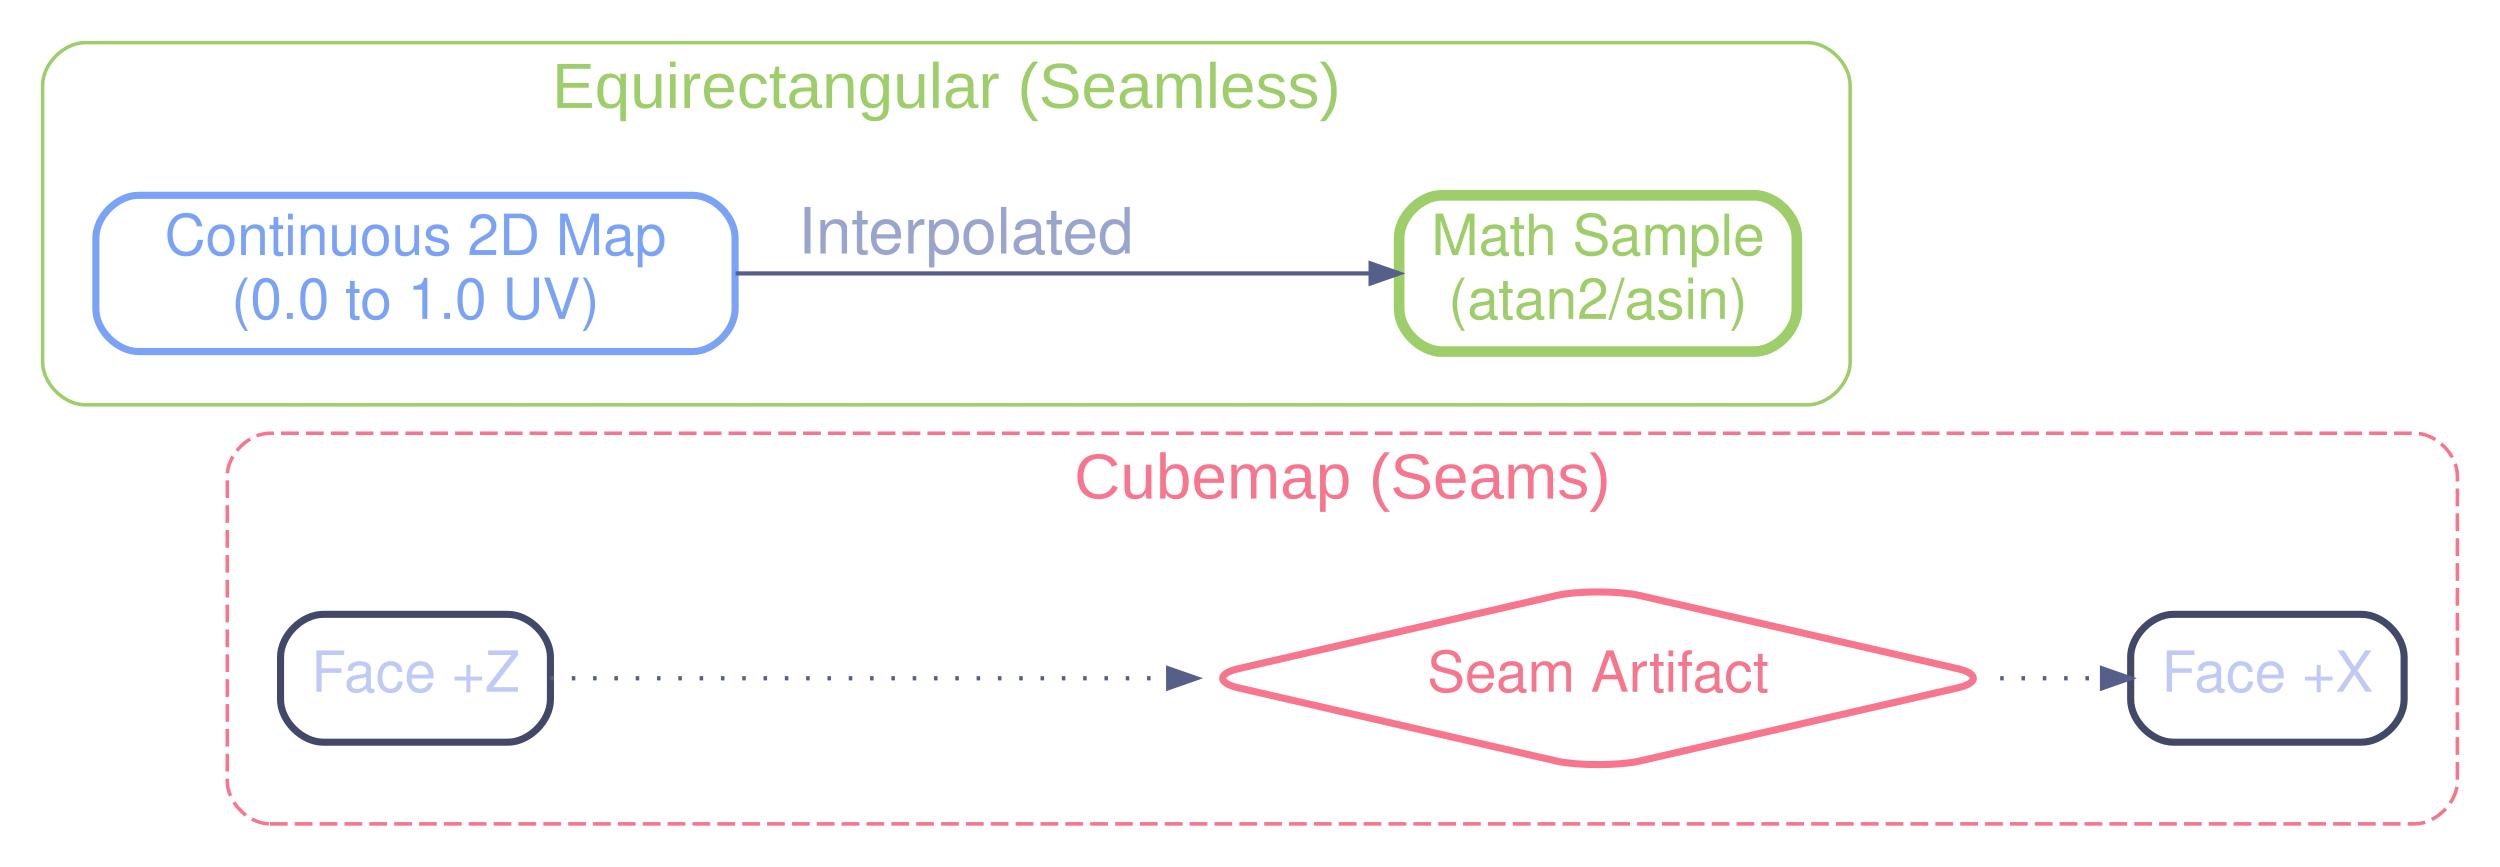
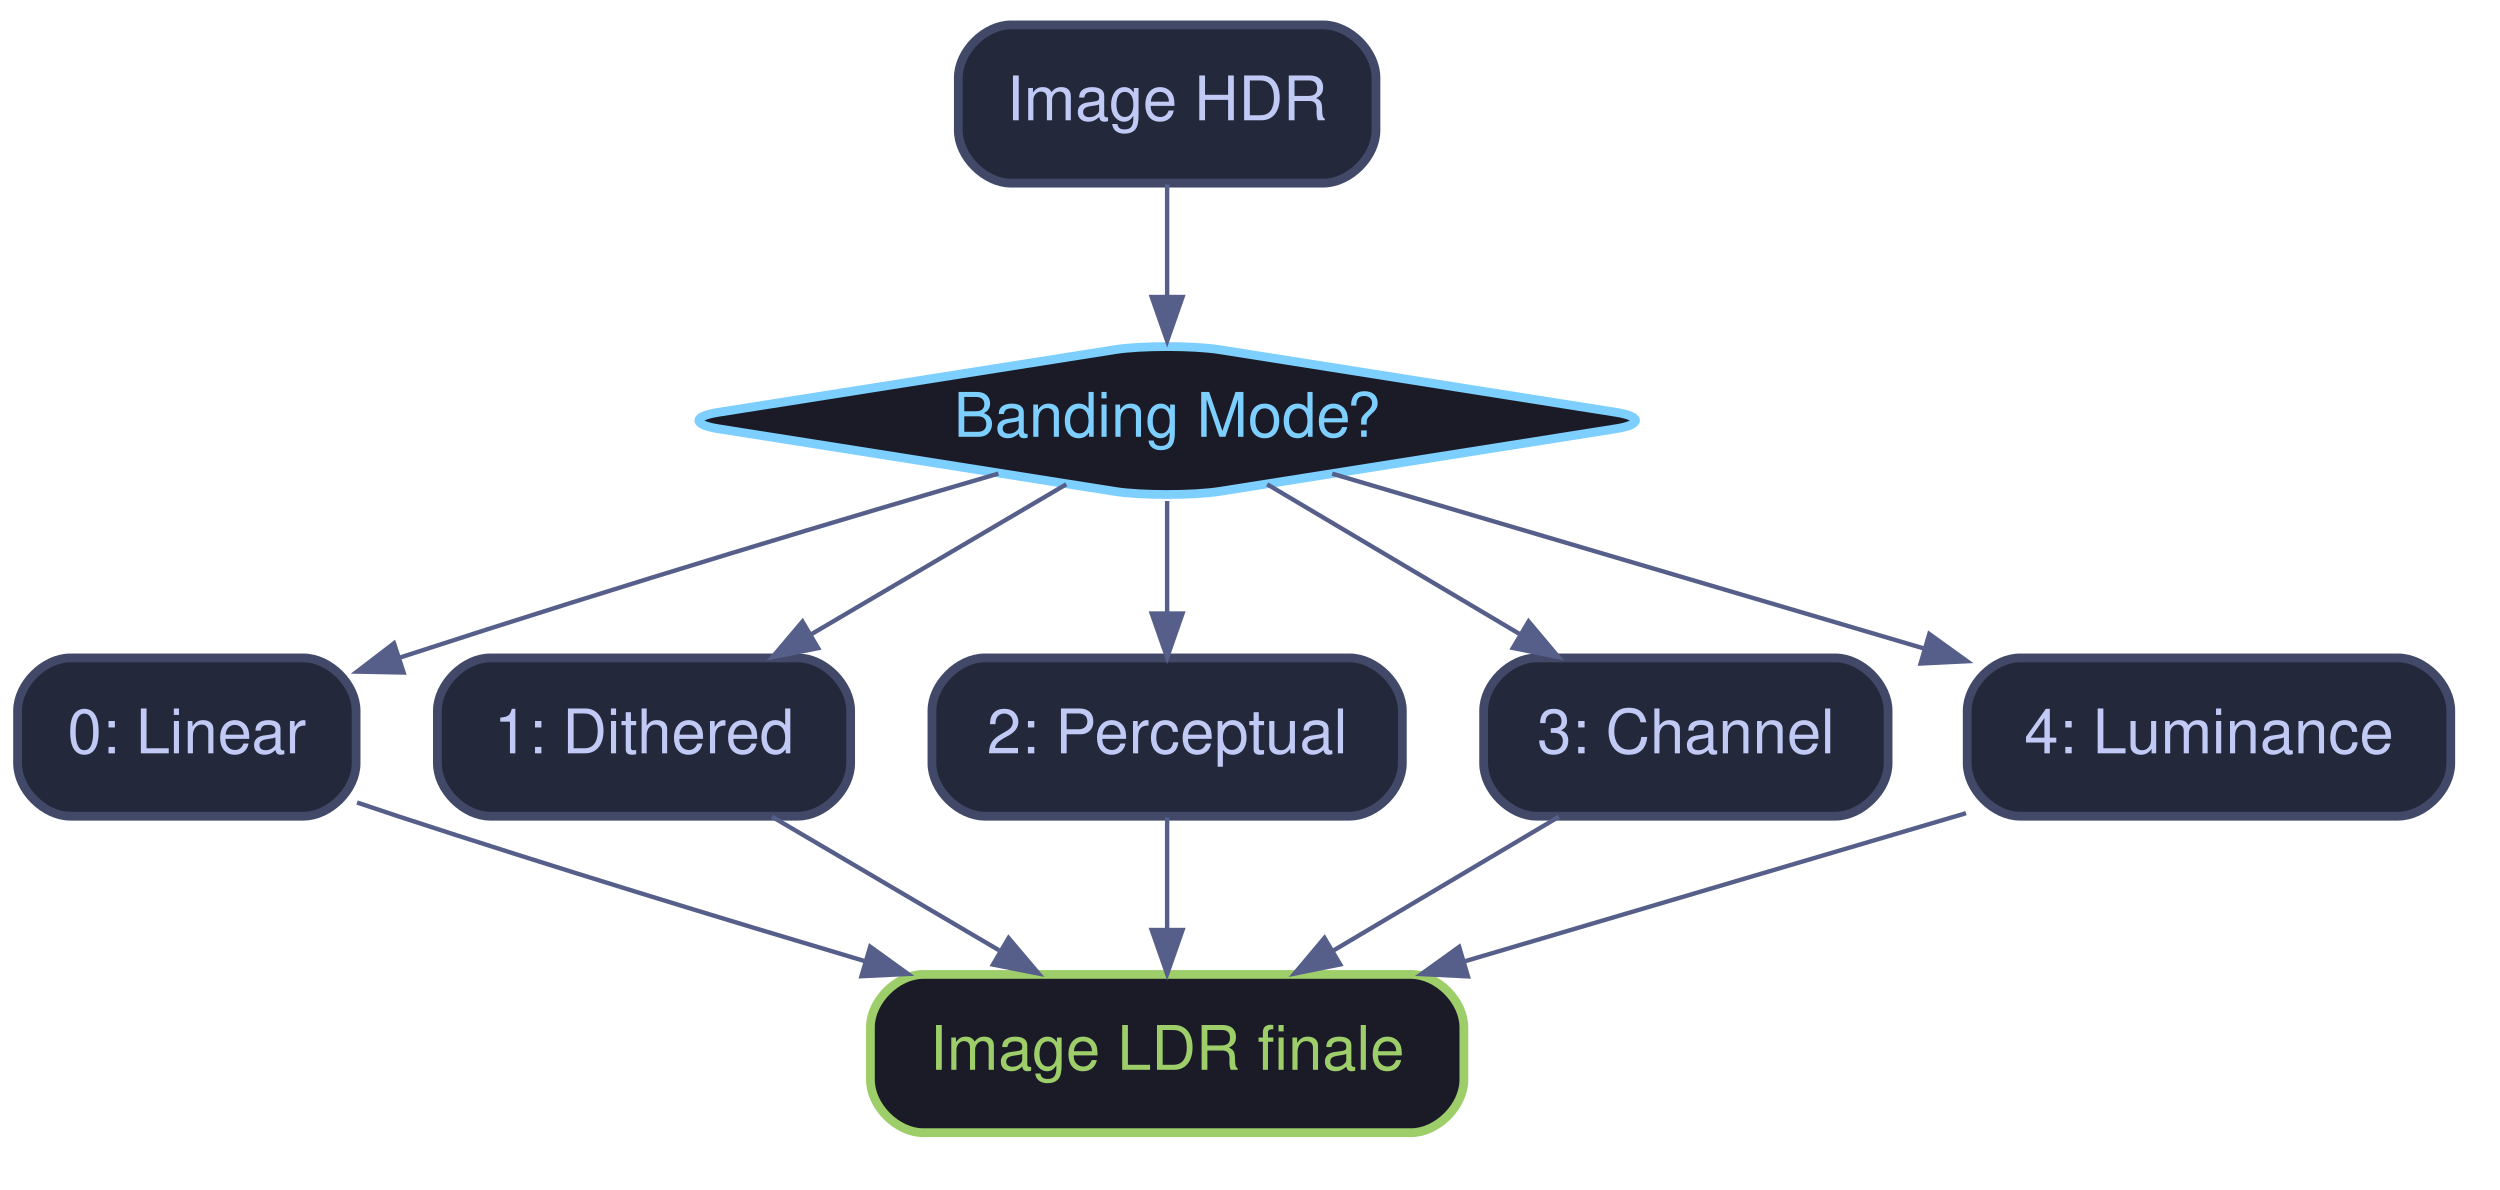
- <svg xmlns="http://www.w3.org/2000/svg" width="704pt" height="244pt" viewBox="0.00 0.00 704.00 244.00">
-   <g id="graph0" class="graph" transform="scale(1 1) rotate(0) translate(4 240)">
-     <g id="clust1" class="cluster">
-       <path fill="transparent" stroke="#f7768e" stroke-dasharray="5,2" d="M72,-8C72,-8 676,-8 676,-8 682,-8 688,-14 688,-20 688,-20 688,-106 688,-106 688,-112 682,-118 676,-118 676,-118 72,-118 72,-118 66,-118 60,-112 60,-106 60,-106 60,-20 60,-20 60,-14 66,-8 72,-8" />
-       <text text-anchor="middle" x="374" y="-99.6" font-family="Helvetica Bold,Arial,sans-serif" font-size="18.00" fill="#f7768e">Cubemap (Seams)</text>
+ <svg xmlns="http://www.w3.org/2000/svg" width="576pt" height="274pt" viewBox="7.20 7.20 568.70 267.20">
+   <g id="graph0" class="graph" transform="scale(1 1) rotate(0) translate(11.2 263.2)">
+     <g id="node1" class="node">
+       <path fill="#24283b" stroke="#414868" stroke-width="2" d="M297,-252C297,-252 226,-252 226,-252 220,-252 214,-246 214,-240 214,-240 214,-228 214,-228 214,-222 220,-216 226,-216 226,-216 297,-216 297,-216 303,-216 309,-222 309,-228 309,-228 309,-240 309,-240 309,-246 303,-252 297,-252" />
+       <text text-anchor="middle" x="261.5" y="-230.3" font-family="Helvetica,sans-Serif" font-size="14.00" fill="#c0caf5">Image HDR</text>
    </g>
-     <g id="clust2" class="cluster">
-       <path fill="transparent" stroke="#9ece6a" d="M20,-126C20,-126 505,-126 505,-126 511,-126 517,-132 517,-138 517,-138 517,-216 517,-216 517,-222 511,-228 505,-228 505,-228 20,-228 20,-228 14,-228 8,-222 8,-216 8,-216 8,-138 8,-138 8,-132 14,-126 20,-126" />
-       <text text-anchor="middle" x="262.5" y="-209.6" font-family="Helvetica Bold,Arial,sans-serif" font-size="18.00" fill="#9ece6a">Equirectangular (Seamless)</text>
+     <g id="node2" class="node">
+       <path fill="#1a1b26" stroke="#7dcfff" stroke-width="2" d="M249.65,-178.13C249.65,-178.13 159.4,-163.87 159.4,-163.87 153.48,-162.94 153.48,-161.06 159.4,-160.13 159.4,-160.13 249.65,-145.87 249.65,-145.87 255.57,-144.94 267.43,-144.94 273.35,-145.87 273.35,-145.87 363.6,-160.13 363.6,-160.13 369.52,-161.06 369.52,-162.94 363.6,-163.87 363.6,-163.87 273.35,-178.13 273.35,-178.13 267.43,-179.06 255.57,-179.06 249.65,-178.13" />
+       <text text-anchor="middle" x="261.5" y="-158.3" font-family="Helvetica,sans-Serif" font-size="14.00" fill="#7dcfff">Banding Mode?</text>
    </g>
-     <g id="node1" class="node">
-       <path fill="none" stroke="#414868" stroke-width="2" d="M139,-67C139,-67 87,-67 87,-67 81,-67 75,-61 75,-55 75,-55 75,-43 75,-43 75,-37 81,-31 87,-31 87,-31 139,-31 139,-31 145,-31 151,-37 151,-43 151,-43 151,-55 151,-55 151,-61 145,-67 139,-67" />
-       <text text-anchor="middle" x="113" y="-45.2" font-family="Helvetica,Arial,sans-serif" font-size="16.00" fill="#c0caf5">Face +Z</text>
+     <g id="edge1" class="edge">
+       <path fill="none" stroke="#565f89" d="M261.5,-215.7C261.5,-207.98 261.5,-198.71 261.5,-190.11" />
+       <polygon fill="#565f89" stroke="#565f89" points="265,-190.1 261.5,-180.1 258,-190.1 265,-190.1" />
    </g>
    <g id="node3" class="node">
-       <path fill="none" stroke="#f7768e" stroke-width="2" d="M434.31,-72.31C434.31,-72.31 344.69,-51.69 344.69,-51.69 338.85,-50.35 338.85,-47.65 344.69,-46.31 344.69,-46.31 434.31,-25.69 434.31,-25.69 440.15,-24.35 451.85,-24.35 457.69,-25.69 457.69,-25.69 547.31,-46.31 547.31,-46.31 553.15,-47.65 553.15,-50.35 547.31,-51.69 547.31,-51.69 457.69,-72.31 457.69,-72.31 451.85,-73.65 440.15,-73.65 434.31,-72.31" />
-       <text text-anchor="middle" x="446" y="-45.2" font-family="Helvetica,Arial,sans-serif" font-size="16.00" fill="#f7768e">Seam Artifact</text>
-     </g>
-     <g id="edge1" class="edge">
-       <path fill="none" stroke="#565f89" stroke-width="1.2" stroke-dasharray="1,5" d="M151.01,-49C192.9,-49 263.33,-49 324.74,-49" />
-       <polygon fill="#565f89" stroke="#565f89" stroke-width="1.2" points="324.96,-51.8 332.96,-49 324.96,-46.2 324.96,-51.8" />
-     </g>
-     <g id="node2" class="node">
-       <path fill="none" stroke="#414868" stroke-width="2" d="M661,-67C661,-67 608,-67 608,-67 602,-67 596,-61 596,-55 596,-55 596,-43 596,-43 596,-37 602,-31 608,-31 608,-31 661,-31 661,-31 667,-31 673,-37 673,-43 673,-43 673,-55 673,-55 673,-61 667,-67 661,-67" />
-       <text text-anchor="middle" x="634.5" y="-45.2" font-family="Helvetica,Arial,sans-serif" font-size="16.00" fill="#c0caf5">Face +X</text>
+       <path fill="#24283b" stroke="#414868" stroke-width="2" d="M65,-108C65,-108 12,-108 12,-108 6,-108 0,-102 0,-96 0,-96 0,-84 0,-84 0,-78 6,-72 12,-72 12,-72 65,-72 65,-72 71,-72 77,-78 77,-84 77,-84 77,-96 77,-96 77,-102 71,-108 65,-108" />
+       <text text-anchor="middle" x="38.5" y="-86.3" font-family="Helvetica,sans-Serif" font-size="14.00" fill="#c0caf5">0: Linear</text>
    </g>
    <g id="edge2" class="edge">
-       <path fill="none" stroke="#565f89" stroke-width="1.2" stroke-dasharray="1,5" d="M559.25,-49C569.19,-49 578.83,-49 587.69,-49" />
-       <polygon fill="#565f89" stroke="#565f89" stroke-width="1.2" points="587.93,-51.8 595.93,-49 587.93,-46.2 587.93,-51.8" />
+       <path fill="none" stroke="#565f89" d="M223.11,-149.93C189.63,-140.15 139.55,-125.23 87.05,-108.11" />
+       <polygon fill="#565f89" stroke="#565f89" points="87.81,-104.68 77.22,-104.89 85.63,-111.33 87.81,-104.68" />
    </g>
    <g id="node4" class="node">
-       <path fill="none" stroke="#7aa2f7" stroke-width="2" d="M191,-185C191,-185 35,-185 35,-185 29,-185 23,-179 23,-173 23,-173 23,-153 23,-153 23,-147 29,-141 35,-141 35,-141 191,-141 191,-141 197,-141 203,-147 203,-153 203,-153 203,-173 203,-173 203,-179 197,-185 191,-185" />
-       <text text-anchor="middle" x="113" y="-168.2" font-family="Helvetica,Arial,sans-serif" font-size="16.00" fill="#7aa2f7">Continuous 2D Map</text>
-       <text text-anchor="middle" x="113" y="-150.2" font-family="Helvetica,Arial,sans-serif" font-size="16.00" fill="#7aa2f7">(0.0 to 1.0 UV)</text>
+       <path fill="#24283b" stroke="#414868" stroke-width="2" d="M177.5,-108C177.5,-108 107.5,-108 107.5,-108 101.5,-108 95.5,-102 95.5,-96 95.5,-96 95.5,-84 95.5,-84 95.5,-78 101.5,-72 107.5,-72 107.5,-72 177.5,-72 177.5,-72 183.5,-72 189.5,-78 189.5,-84 189.5,-84 189.5,-96 189.5,-96 189.5,-102 183.5,-108 177.5,-108" />
+       <text text-anchor="middle" x="142.5" y="-86.3" font-family="Helvetica,sans-Serif" font-size="14.00" fill="#c0caf5">1: Dithered</text>
+     </g>
+     <g id="edge3" class="edge">
+       <path fill="none" stroke="#565f89" d="M238.56,-147.5C222.11,-137.83 199.59,-124.58 180.49,-113.35" />
+       <polygon fill="#565f89" stroke="#565f89" points="182.1,-110.23 171.71,-108.18 178.55,-116.27 182.1,-110.23" />
    </g>
    <g id="node5" class="node">
-       <path fill="none" stroke="#9ece6a" stroke-width="3" d="M490,-185C490,-185 402,-185 402,-185 396,-185 390,-179 390,-173 390,-173 390,-153 390,-153 390,-147 396,-141 402,-141 402,-141 490,-141 490,-141 496,-141 502,-147 502,-153 502,-153 502,-173 502,-173 502,-179 496,-185 490,-185" />
-       <text text-anchor="middle" x="446" y="-168.2" font-family="Helvetica,Arial,sans-serif" font-size="16.00" fill="#9ece6a">Math Sample</text>
-       <text text-anchor="middle" x="446" y="-150.2" font-family="Helvetica,Arial,sans-serif" font-size="16.00" fill="#9ece6a">(atan2/asin)</text>
+       <path fill="#24283b" stroke="#414868" stroke-width="2" d="M303,-108C303,-108 220,-108 220,-108 214,-108 208,-102 208,-96 208,-96 208,-84 208,-84 208,-78 214,-72 220,-72 220,-72 303,-72 303,-72 309,-72 315,-78 315,-84 315,-84 315,-96 315,-96 315,-102 309,-108 303,-108" />
+       <text text-anchor="middle" x="261.5" y="-86.3" font-family="Helvetica,sans-Serif" font-size="14.00" fill="#c0caf5">2: Perceptual</text>
    </g>
-     <g id="edge3" class="edge">
-       <path fill="none" stroke="#565f89" stroke-width="1.2" d="M203.14,-163C259.55,-163 331.12,-163 381.72,-163" />
-       <polygon fill="#565f89" stroke="#565f89" stroke-width="1.2" points="381.97,-165.8 389.97,-163 381.97,-160.2 381.97,-165.8" />
-       <text text-anchor="middle" x="268" y="-168.6" font-family="Helvetica,Arial,sans-serif" font-size="18.00" fill="#9aa5ce">Interpolated</text>
+     <g id="edge4" class="edge">
+       <path fill="none" stroke="#565f89" d="M261.5,-143.7C261.5,-135.98 261.5,-126.71 261.5,-118.11" />
+       <polygon fill="#565f89" stroke="#565f89" points="265,-118.1 261.5,-108.1 258,-118.1 265,-118.1" />
+     </g>
+     <g id="node6" class="node">
+       <path fill="#24283b" stroke="#414868" stroke-width="2" d="M413.5,-108C413.5,-108 345.5,-108 345.5,-108 339.5,-108 333.5,-102 333.5,-96 333.5,-96 333.5,-84 333.5,-84 333.5,-78 339.5,-72 345.5,-72 345.5,-72 413.5,-72 413.5,-72 419.5,-72 425.5,-78 425.5,-84 425.5,-84 425.5,-96 425.5,-96 425.5,-102 419.5,-108 413.5,-108" />
+       <text text-anchor="middle" x="379.5" y="-86.3" font-family="Helvetica,sans-Serif" font-size="14.00" fill="#c0caf5">3: Channel</text>
+     </g>
+     <g id="edge5" class="edge">
+       <path fill="none" stroke="#565f89" d="M284.25,-147.5C300.56,-137.83 322.89,-124.58 341.83,-113.35" />
+       <polygon fill="#565f89" stroke="#565f89" points="343.72,-116.29 350.54,-108.18 340.15,-110.27 343.72,-116.29" />
+     </g>
+     <g id="node7" class="node">
+       <path fill="#24283b" stroke="#414868" stroke-width="2" d="M541.5,-108C541.5,-108 455.5,-108 455.5,-108 449.5,-108 443.5,-102 443.5,-96 443.5,-96 443.5,-84 443.5,-84 443.5,-78 449.5,-72 455.5,-72 455.5,-72 541.5,-72 541.5,-72 547.5,-72 553.5,-78 553.5,-84 553.5,-84 553.5,-96 553.5,-96 553.5,-102 547.5,-108 541.5,-108" />
+       <text text-anchor="middle" x="498.5" y="-86.3" font-family="Helvetica,sans-Serif" font-size="14.00" fill="#c0caf5">4: Luminance</text>
+     </g>
+     <g id="edge6" class="edge">
+       <path fill="none" stroke="#565f89" d="M299.05,-149.91C335.21,-139.23 390.64,-122.86 433.89,-110.08" />
+       <polygon fill="#565f89" stroke="#565f89" points="434.88,-113.44 443.48,-107.25 432.9,-106.73 434.88,-113.44" />
+     </g>
+     <g id="node8" class="node">
+       <path fill="#1a1b26" stroke="#9ece6a" stroke-width="2" d="M317,-36C317,-36 206,-36 206,-36 200,-36 194,-30 194,-24 194,-24 194,-12 194,-12 194,-6 200,0 206,0 206,0 317,0 317,0 323,0 329,-6 329,-12 329,-12 329,-24 329,-24 329,-30 323,-36 317,-36" />
+       <text text-anchor="middle" x="261.5" y="-14.3" font-family="Helvetica,sans-Serif" font-size="14.00" fill="#9ece6a">Image LDR finale</text>
+     </g>
+     <g id="edge7" class="edge">
+       <path fill="none" stroke="#565f89" d="M77.22,-75.11C80.35,-74.04 83.48,-72.99 86.5,-72 121.35,-60.56 160.39,-48.65 192.74,-39.02" />
+       <polygon fill="#565f89" stroke="#565f89" points="193.96,-42.31 202.55,-36.11 191.97,-35.6 193.96,-42.31" />
+     </g>
+     <g id="edge8" class="edge">
+       <path fill="none" stroke="#565f89" d="M171.61,-71.88C187.17,-62.72 206.52,-51.34 223.28,-41.48" />
+       <polygon fill="#565f89" stroke="#565f89" points="225.43,-44.28 232.28,-36.19 221.88,-38.24 225.43,-44.28" />
+     </g>
+     <g id="edge9" class="edge">
+       <path fill="none" stroke="#565f89" d="M261.5,-71.7C261.5,-63.98 261.5,-54.71 261.5,-46.11" />
+       <polygon fill="#565f89" stroke="#565f89" points="265,-46.1 261.5,-36.1 258,-46.1 265,-46.1" />
+     </g>
+     <g id="edge10" class="edge">
+       <path fill="none" stroke="#565f89" d="M350.63,-71.88C335.21,-62.72 316.02,-51.34 299.4,-41.48" />
+       <polygon fill="#565f89" stroke="#565f89" points="300.86,-38.28 290.48,-36.19 297.29,-44.3 300.86,-38.28" />
+     </g>
+     <g id="edge11" class="edge">
+       <path fill="none" stroke="#565f89" d="M443.23,-72.68C409.23,-62.63 365.39,-49.69 329.3,-39.02" />
+       <polygon fill="#565f89" stroke="#565f89" points="329.92,-35.56 319.33,-36.08 327.93,-42.27 329.92,-35.56" />
    </g>
  </g>
</svg>
